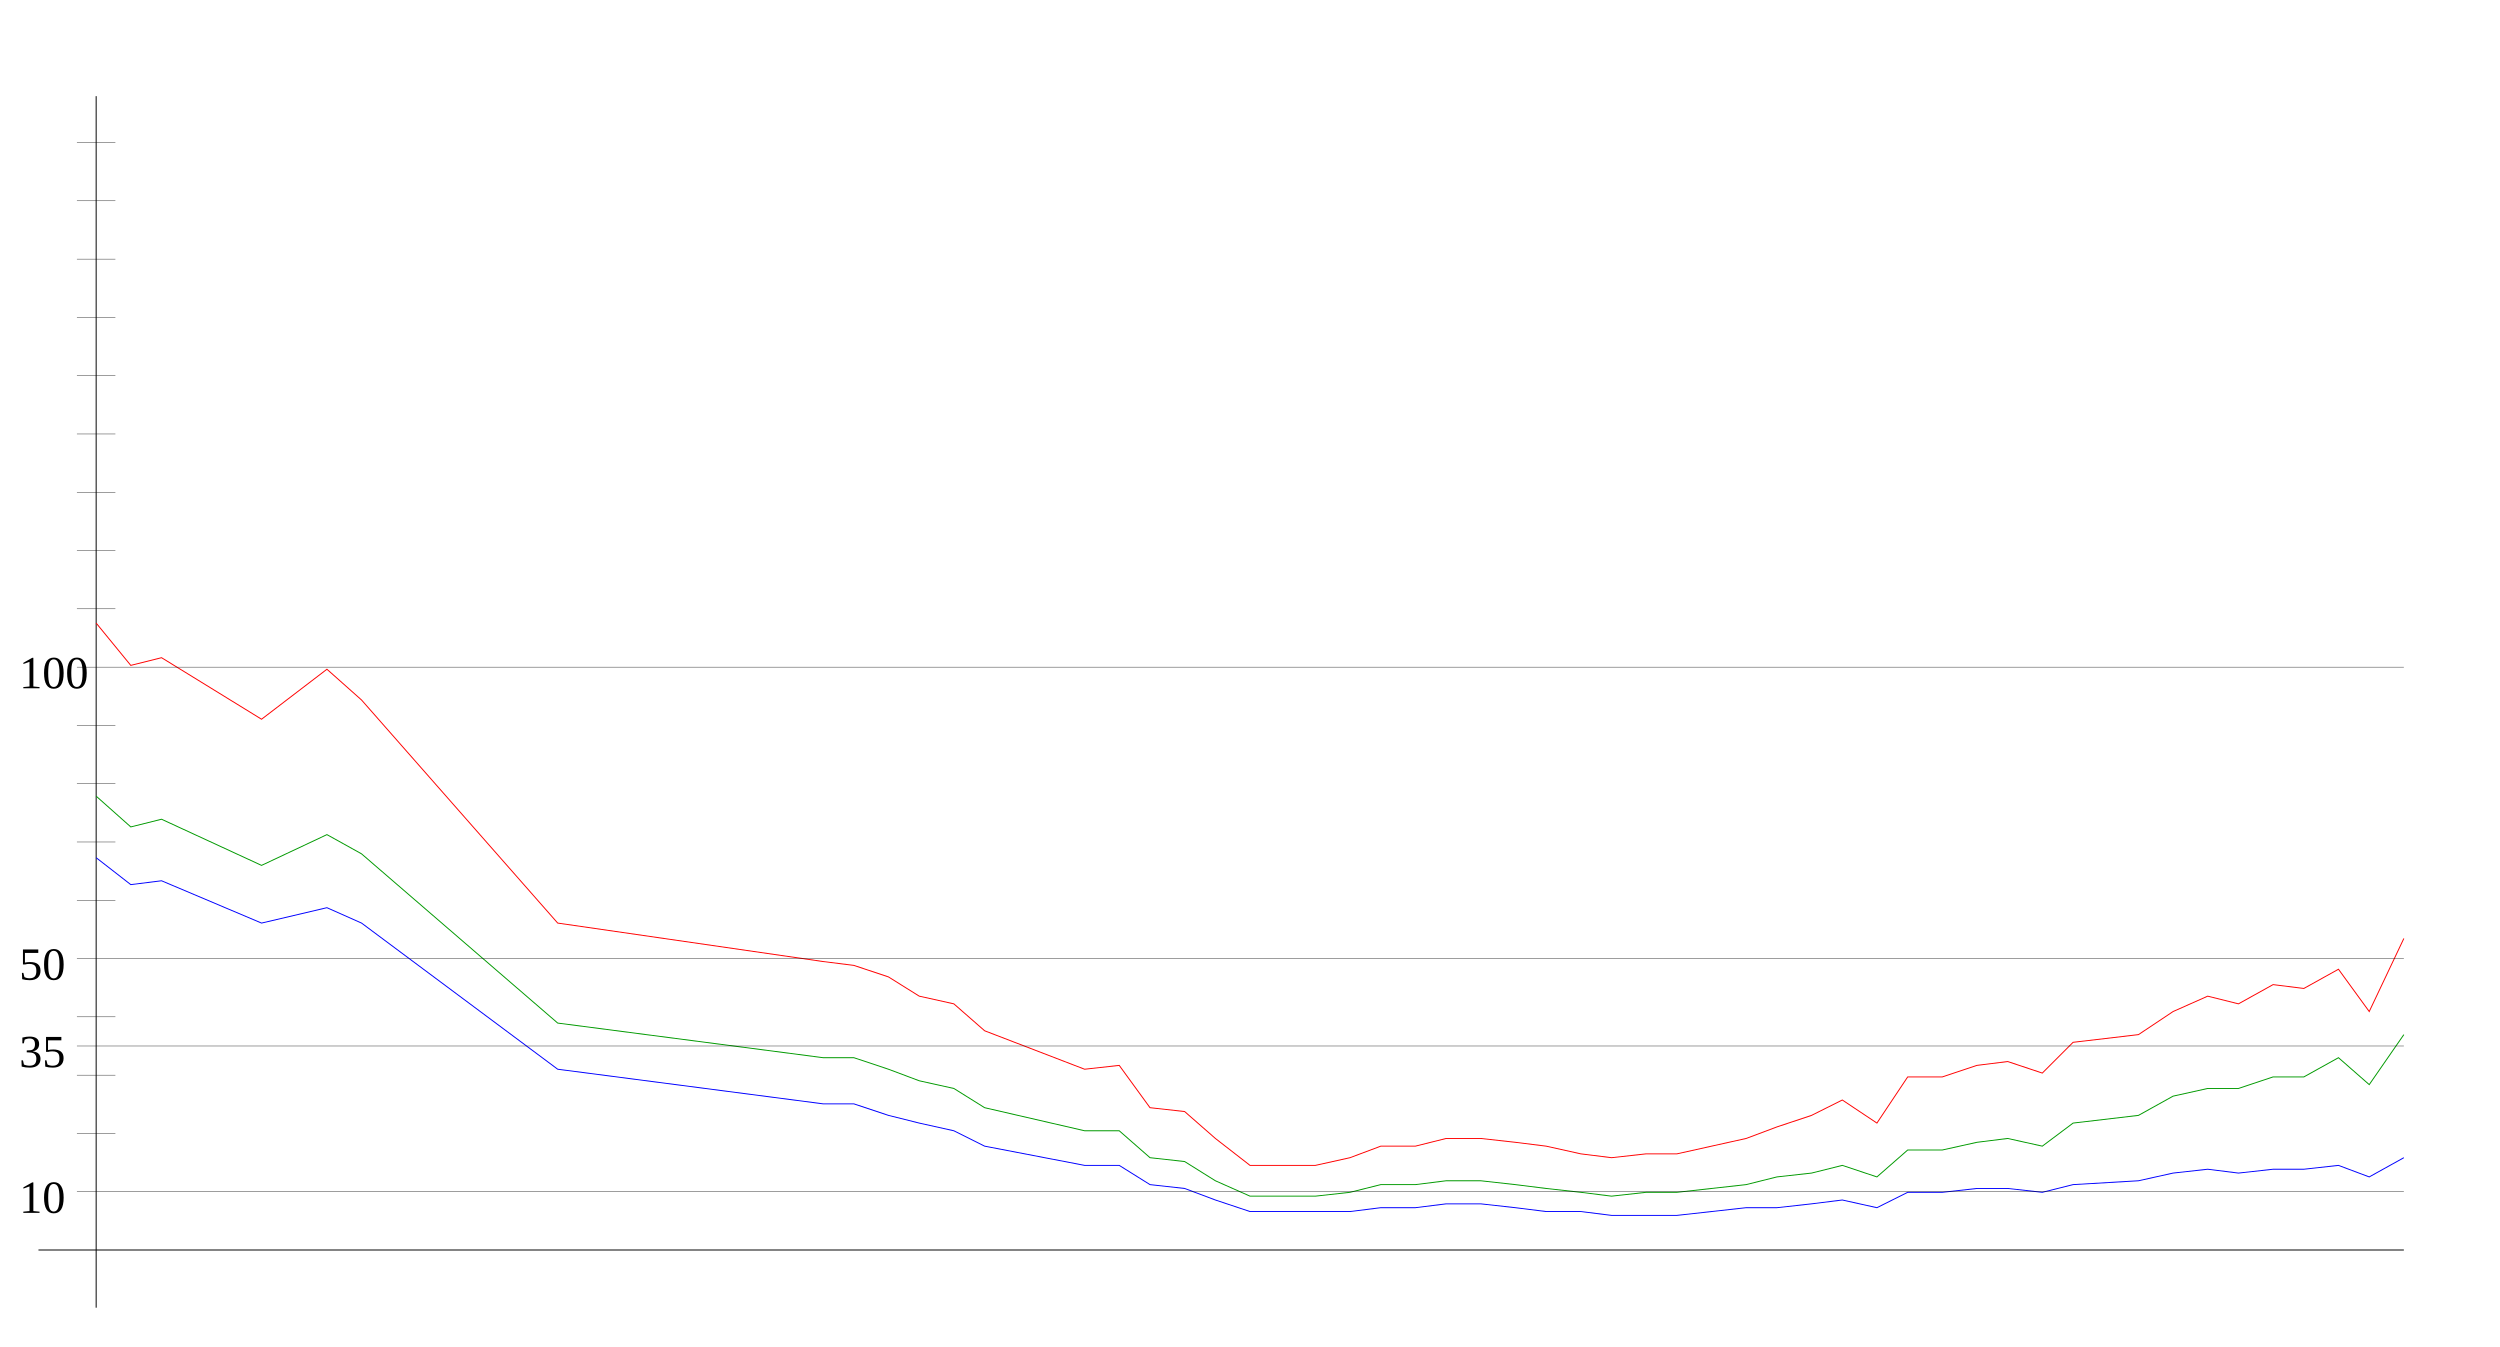
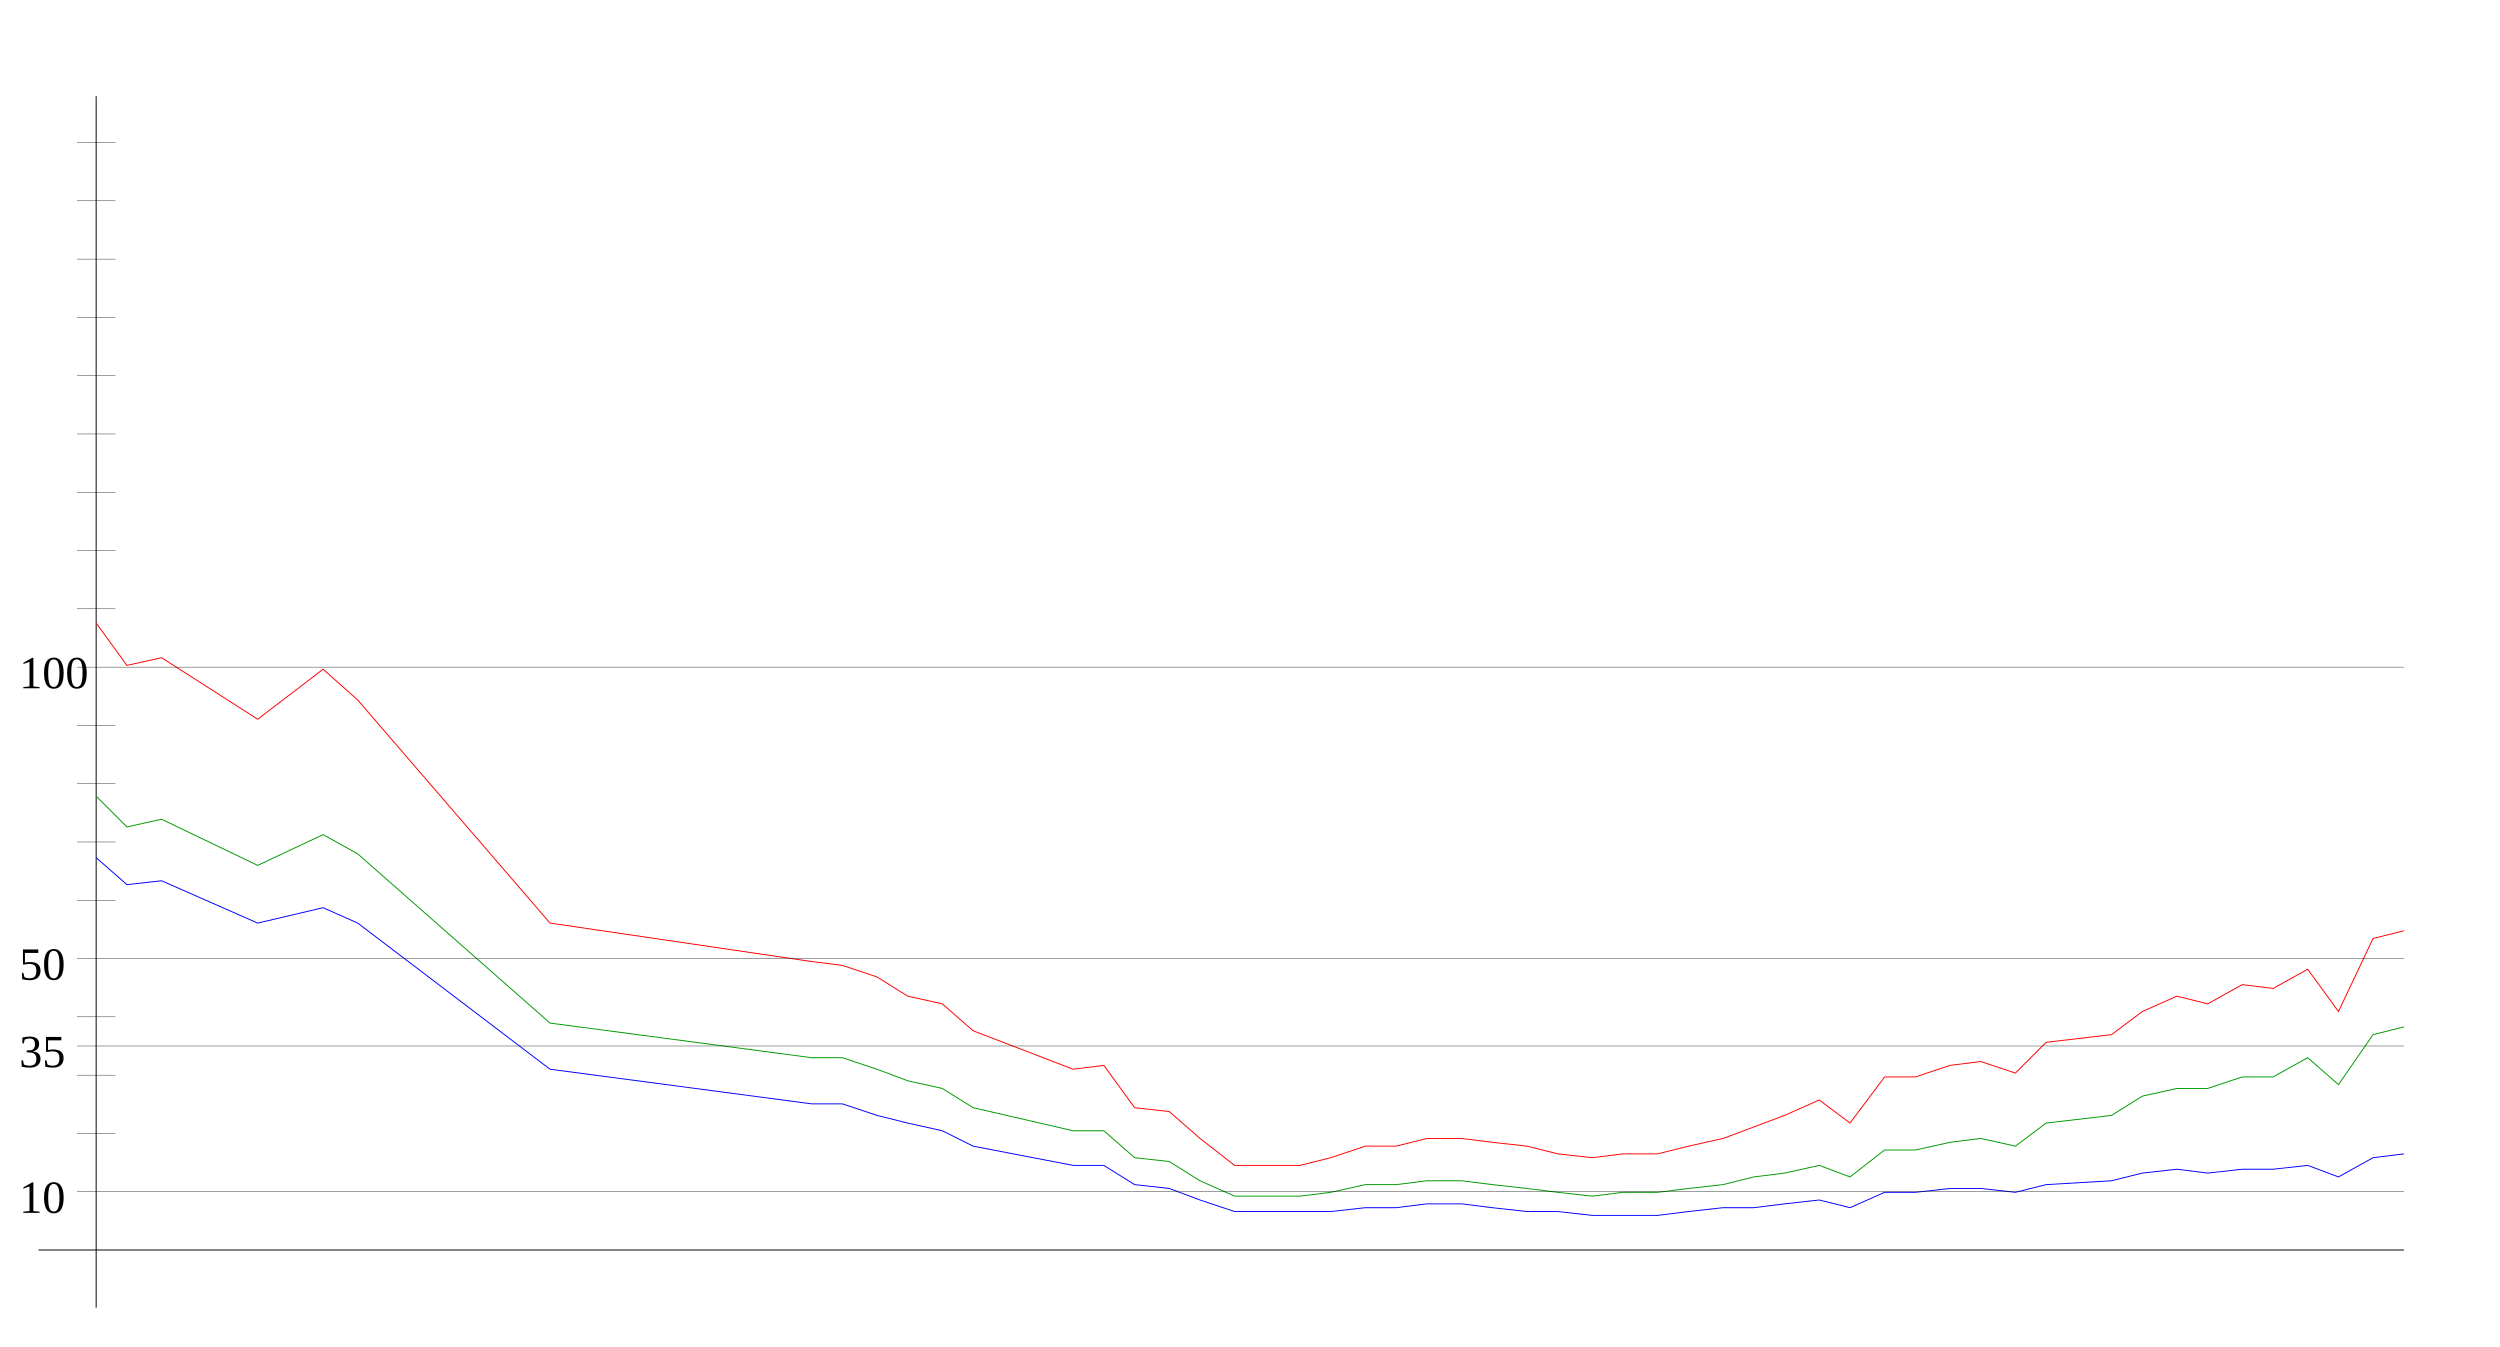
<svg xmlns="http://www.w3.org/2000/svg" width="650" height="350" version="1.1" id="sparkleline_DE-HB">
  <g id="layer1">
    <path style="fill:none;stroke:#000000;stroke-width:0.25px;" d="M 25,340 25,25" id="vertical_axis" />
    <path style="fill:none;stroke:#000000;stroke-width:0.25px;" d="M 10,325 625,325" id="horizontal_axis" />
-     <path style="fill:none;stroke:#0000ff;stroke-width:0.25px;" d="M 25,223  34,230 42,229 68,240 85,236 94,240 145,278 214,287 222,287  231,290 239,292 248,294 256,298 282,303 291,303 299,308 308,309  316,312 325,315 334,315 342,315 351,315 359,314 368,314 376,313  385,313 394,314 402,315 411,315 419,316 428,316 436,316 445,315  454,314 462,314 471,313 479,312 488,314 496,310 505,310 514,309  522,309 531,310 539,308 556,307 565,305 574,304 582,305 591,304  599,304 608,303 616,306 625,301" id="cases7_100k" />
-     <path style="fill:none;stroke:#009900;stroke-width:0.25px;" d="M 25,207  34,215 42,213 68,225 85,217 94,222 145,266 214,275 222,275  231,278 239,281 248,283 256,288 282,294 291,294 299,301 308,302  316,307 325,311 334,311 342,311 351,310 359,308 368,308 376,307  385,307 394,308 402,309 411,310 419,311 428,310 436,310 445,309  454,308 462,306 471,305 479,303 488,306 496,299 505,299 514,297  522,296 531,298 539,292 556,290 565,285 574,283 582,283 591,280  599,280 608,275 616,282 625,269" id="cases7_100k_nofullvac" />
-     <path style="fill:none;stroke:#ff0000;stroke-width:0.25px;" d="M 25,162  34,173 42,171 68,187 85,174 94,182 145,240 214,250 222,251  231,254 239,259 248,261 256,268 282,278 291,277 299,288 308,289  316,296 325,303 334,303 342,303 351,301 359,298 368,298 376,296  385,296 394,297 402,298 411,300 419,301 428,300 436,300 445,298  454,296 462,293 471,290 479,286 488,292 496,280 505,280 514,277  522,276 531,279 539,271 556,269 565,263 574,259 582,261 591,256  599,257 608,252 616,263 625,244" id="cases7_100k_novac" />
+     <path style="fill:none;stroke:#0000ff;stroke-width:0.25px;" d="M 25,223  33,230 42,229 67,240 84,236 93,240 143,278 211,287 219,287  228,290 236,292 245,294 253,298 279,303 287,303 295,308 304,309  312,312 321,315 329,315 338,315 346,315 355,314 363,314 371,313  380,313 388,314 397,315 405,315 414,316 422,316 431,316 439,315  448,314 456,314 464,313 473,312 481,314 490,310 498,310 507,309  515,309 524,310 532,308 549,307 557,305 566,304 574,305 583,304  591,304 600,303 608,306 617,301 625,300" id="cases7_100k" />
+     <path style="fill:none;stroke:#009900;stroke-width:0.25px;" d="M 25,207  33,215 42,213 67,225 84,217 93,222 143,266 211,275 219,275  228,278 236,281 245,283 253,288 279,294 287,294 295,301 304,302  312,307 321,311 329,311 338,311 346,310 355,308 363,308 371,307  380,307 388,308 397,309 405,310 414,311 422,310 431,310 439,309  448,308 456,306 464,305 473,303 481,306 490,299 498,299 507,297  515,296 524,298 532,292 549,290 557,285 566,283 574,283 583,280  591,280 600,275 608,282 617,269 625,267" id="cases7_100k_nofullvac" />
+     <path style="fill:none;stroke:#ff0000;stroke-width:0.25px;" d="M 25,162  33,173 42,171 67,187 84,174 93,182 143,240 211,250 219,251  228,254 236,259 245,261 253,268 279,278 287,277 295,288 304,289  312,296 321,303 329,303 338,303 346,301 355,298 363,298 371,296  380,296 388,297 397,298 405,300 414,301 422,300 431,300 439,298  448,296 456,293 464,290 473,286 481,292 490,280 498,280 507,277  515,276 524,279 532,271 549,269 557,263 566,259 574,261 583,256  591,257 600,252 608,263 617,244 625,242" id="cases7_100k_novac" />
    <path style="fill:none;stroke:#000000;stroke-width:0.1px;" d="M 20,309.845 625,309.845" id="yaxis_10" />
    <text xml:space="preserve" style="font-size:12px" x="5" y="315.345" id="hline_caption10">
      <tspan id="hline_caption_10" x="5" y="315.345">10</tspan>
    </text>
    <path style="fill:none;stroke:#000000;stroke-width:0.1px;" d="M 20,294.69 30,294.69" id="yaxis_20" />
    <path style="fill:none;stroke:#000000;stroke-width:0.1px;" d="M 20,279.536 30,279.536" id="yaxis_30" />
    <path style="fill:none;stroke:#000000;stroke-width:0.1px;" d="M 20,271.958 625,271.958" id="yaxis_35" />
    <text xml:space="preserve" style="font-size:12px" x="5" y="277.458" id="hline_caption35">
      <tspan id="hline_caption_35" x="5" y="277.458">35</tspan>
    </text>
    <path style="fill:none;stroke:#000000;stroke-width:0.1px;" d="M 20,264.381 30,264.381" id="yaxis_40" />
    <path style="fill:none;stroke:#000000;stroke-width:0.1px;" d="M 20,249.226 625,249.226" id="yaxis_50" />
    <text xml:space="preserve" style="font-size:12px" x="5" y="254.726" id="hline_caption50">
      <tspan id="hline_caption_50" x="5" y="254.726">50</tspan>
    </text>
    <path style="fill:none;stroke:#000000;stroke-width:0.1px;" d="M 20,234.071 30,234.071" id="yaxis_60" />
    <path style="fill:none;stroke:#000000;stroke-width:0.1px;" d="M 20,218.916 30,218.916" id="yaxis_70" />
    <path style="fill:none;stroke:#000000;stroke-width:0.1px;" d="M 20,203.762 30,203.762" id="yaxis_80" />
    <path style="fill:none;stroke:#000000;stroke-width:0.1px;" d="M 20,188.607 30,188.607" id="yaxis_90" />
    <path style="fill:none;stroke:#000000;stroke-width:0.1px;" d="M 20,173.452 625,173.452" id="yaxis_100" />
    <text xml:space="preserve" style="font-size:12px" x="5" y="178.952" id="hline_caption100">
      <tspan id="hline_caption_100" x="5" y="178.952">100</tspan>
    </text>
    <path style="fill:none;stroke:#000000;stroke-width:0.1px;" d="M 20,158.297 30,158.297" id="yaxis_110" />
    <path style="fill:none;stroke:#000000;stroke-width:0.1px;" d="M 20,143.142 30,143.142" id="yaxis_120" />
    <path style="fill:none;stroke:#000000;stroke-width:0.1px;" d="M 20,127.988 30,127.988" id="yaxis_130" />
    <path style="fill:none;stroke:#000000;stroke-width:0.1px;" d="M 20,112.833 30,112.833" id="yaxis_140" />
    <path style="fill:none;stroke:#000000;stroke-width:0.1px;" d="M 20,97.678 30,97.678" id="yaxis_150" />
    <path style="fill:none;stroke:#000000;stroke-width:0.1px;" d="M 20,82.523 30,82.523" id="yaxis_160" />
    <path style="fill:none;stroke:#000000;stroke-width:0.1px;" d="M 20,67.368 30,67.368" id="yaxis_170" />
    <path style="fill:none;stroke:#000000;stroke-width:0.1px;" d="M 20,52.214 30,52.214" id="yaxis_180" />
    <path style="fill:none;stroke:#000000;stroke-width:0.1px;" d="M 20,37.059 30,37.059" id="yaxis_190" />
  </g>
</svg>
